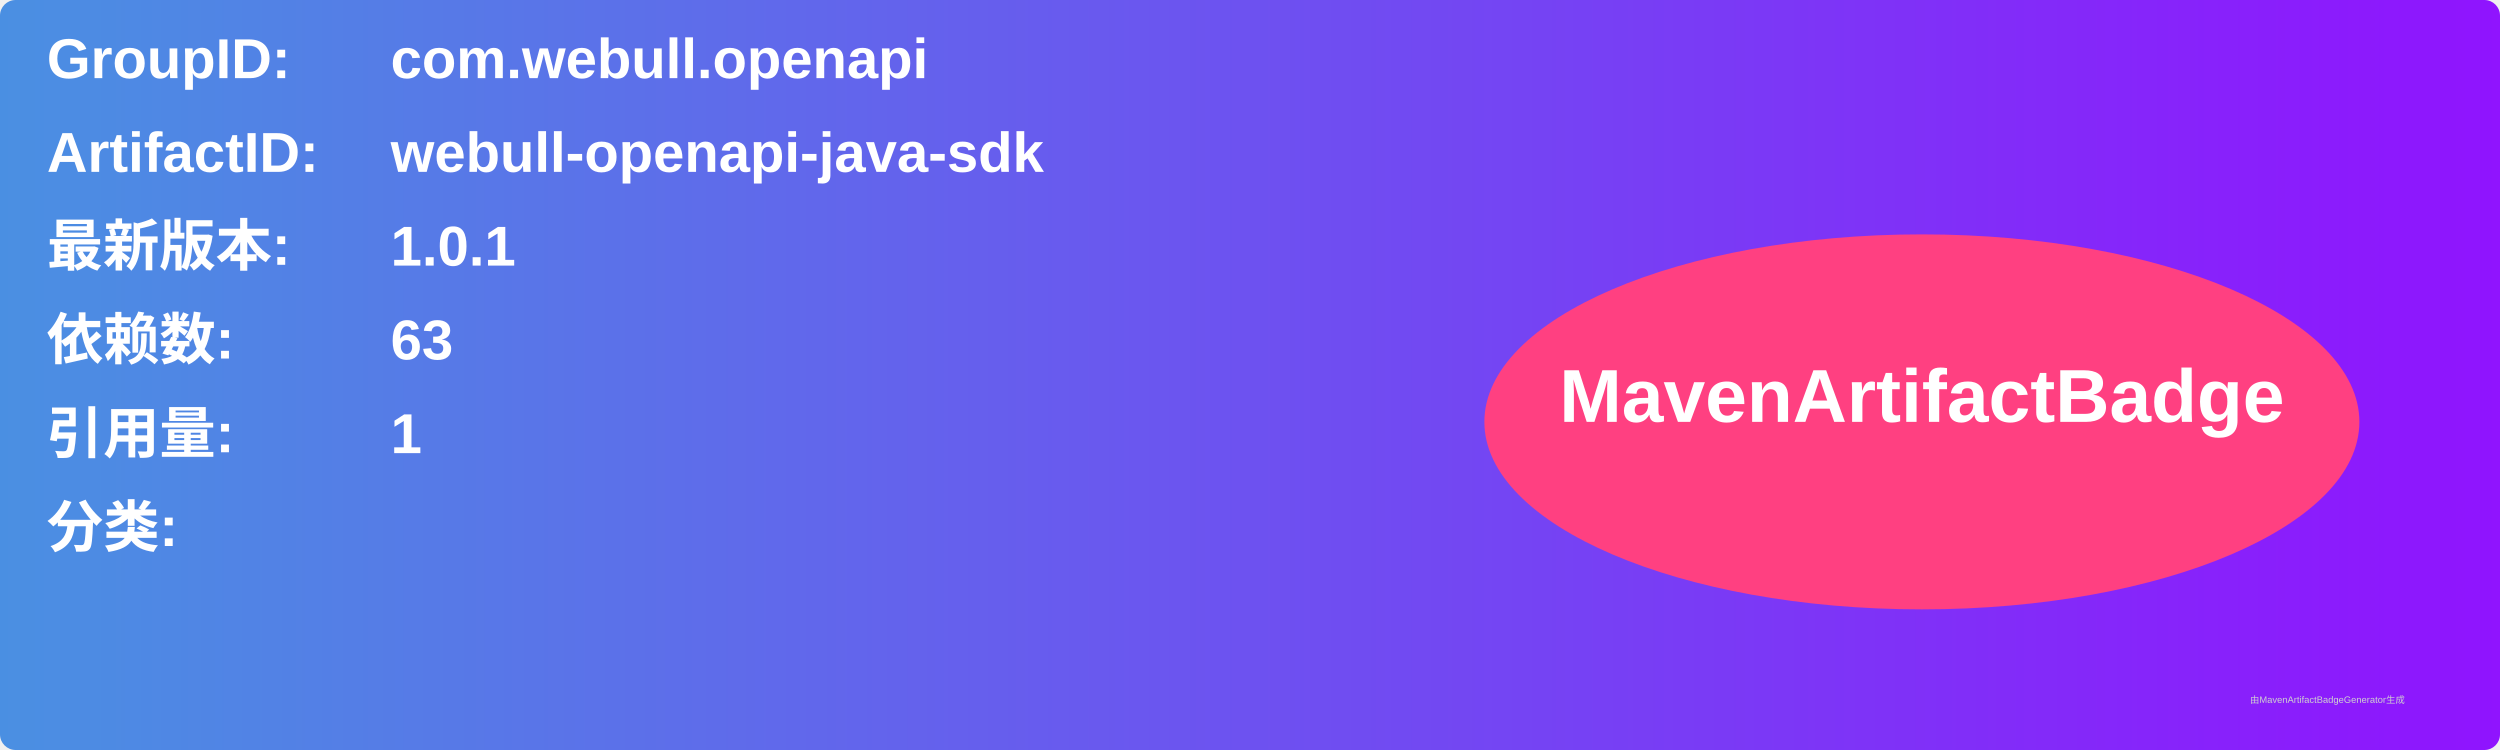
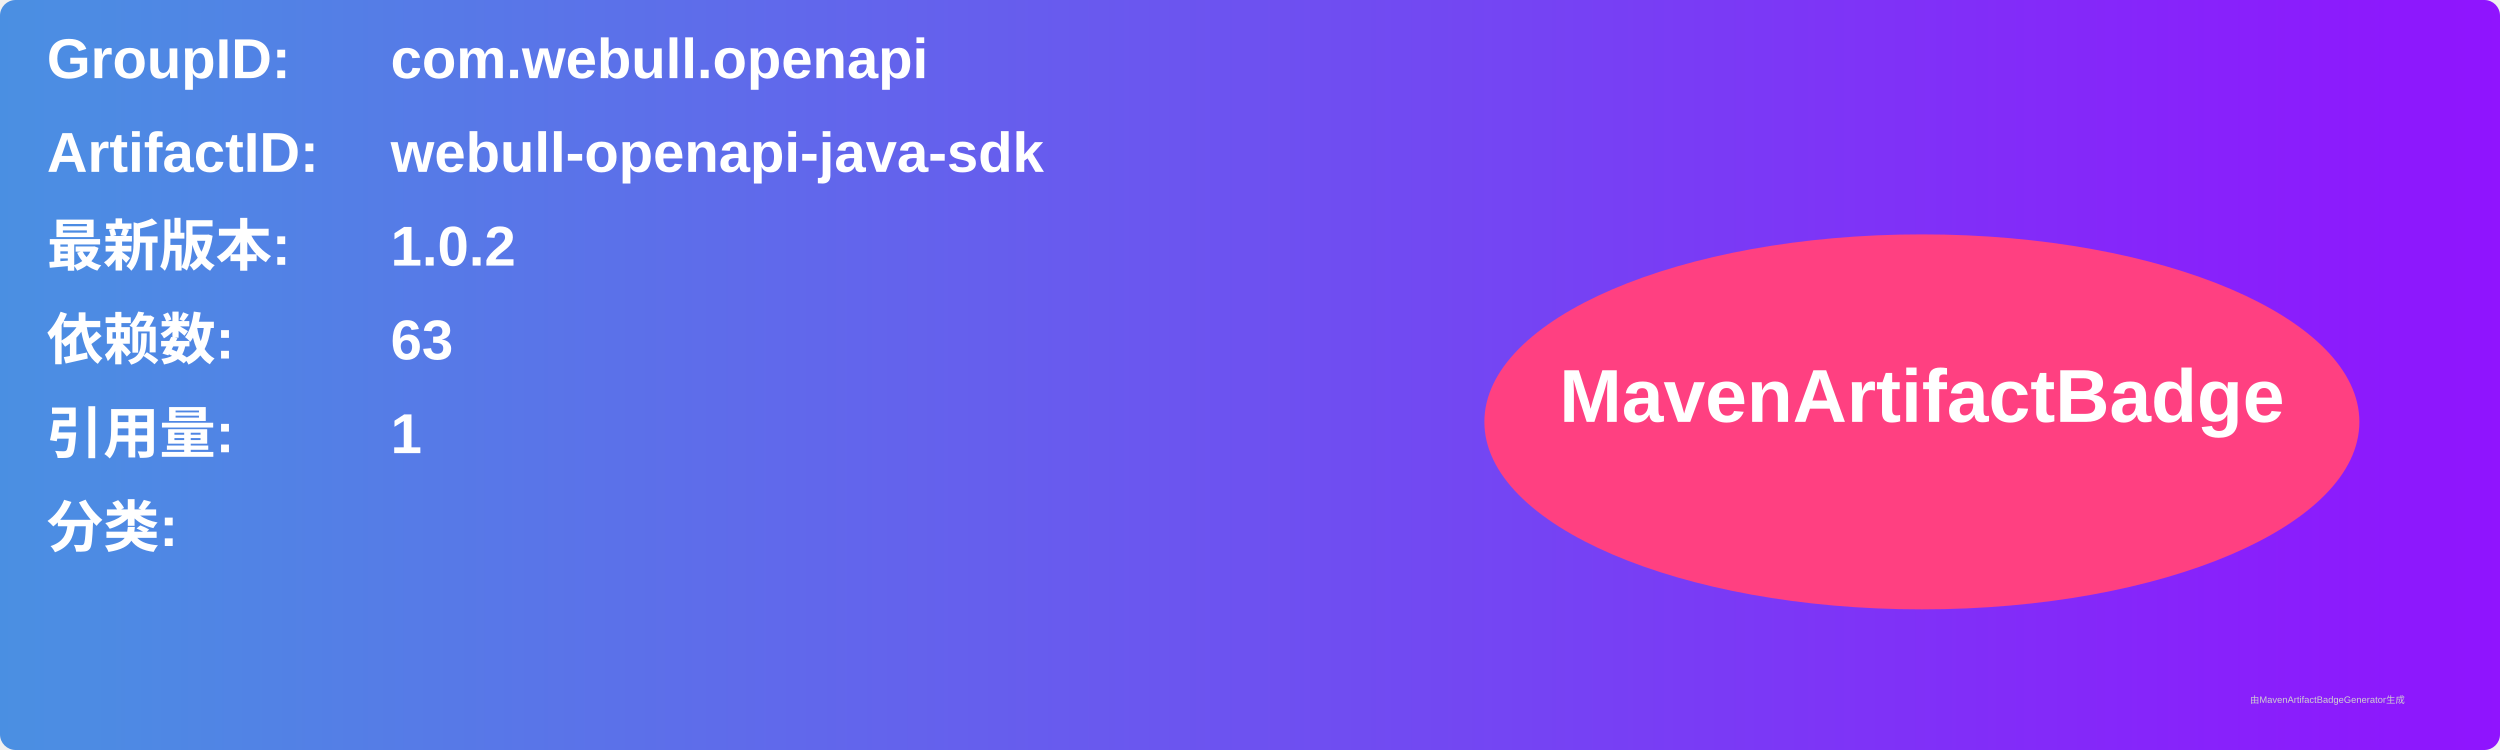
<svg xmlns="http://www.w3.org/2000/svg" width="800" height="240" viewBox="0 0 800 240">
  <linearGradient id="grad" x1="0%" y1="0%" x2="100%" y2="0%">
    <stop offset="0%" stop-color="#4a90e2" />
    <stop offset="100%" stop-color="#9013fe" />
  </linearGradient>
  <rect width="100%" height="100%" rx="5" ry="5" fill="url(#grad)" />
  <g transform="translate(15, 15)">
    <text x="0" y="10" font-family="Arial" font-size="18" fill="white" font-weight="bold" width="260">GroupID:</text>
    <text x="110" y="10" font-family="Arial" font-size="18" fill="white" font-weight="bold" width="460">com.webull.openapi</text>
    <text x="0" y="40" font-family="Arial" font-size="18" fill="white" font-weight="bold" width="260">ArtifactID:</text>
    <text x="110" y="40" font-family="Arial" font-size="18" fill="white" font-weight="bold" width="460">webull-openapi-java-sdk</text>
    <text x="0" y="70" font-family="Arial" font-size="18" fill="white" font-weight="bold">最新版本:</text>
    <text x="110" y="70" font-family="Arial" font-size="18" fill="white" font-weight="bold">
-       <tspan font-weight="bold">1.0.1</tspan>
+       <tspan font-weight="bold">1.0.2</tspan>
    </text>
    <text x="0" y="100" font-family="Arial" font-size="18" fill="white" font-weight="bold">依赖数: </text>
    <text x="110" y="100" font-family="Arial" font-size="18" fill="white">
      <tspan font-weight="bold">63</tspan>
    </text>
    <text x="0" y="130" font-family="Arial" font-size="18" fill="white" font-weight="bold">引用量: </text>
    <text x="110" y="130" font-family="Arial" font-size="18" fill="white">
      <tspan font-weight="bold">1</tspan>
    </text>
    <text x="0" y="160" font-family="Arial" font-size="18" fill="white" font-weight="bold">分类:</text>
    <text x="10" y="190" font-family="Arial" font-size="10" fill="white">
      <tspan font-weight="bold" />
    </text>
    <ellipse cx="600" cy="120" rx="140" ry="60" fill="#ff4081" />
    <text x="600" y="120" text-anchor="middle" font-family="Arial" font-size="24" fill="white" font-weight="bold">MavenArtifactBadge</text>
  </g>
  <text x="720" y="225" font-family="Arial" font-size="3" fill="#d0d0d0">由MavenArtifactBadgeGenerator生成</text>
</svg>
